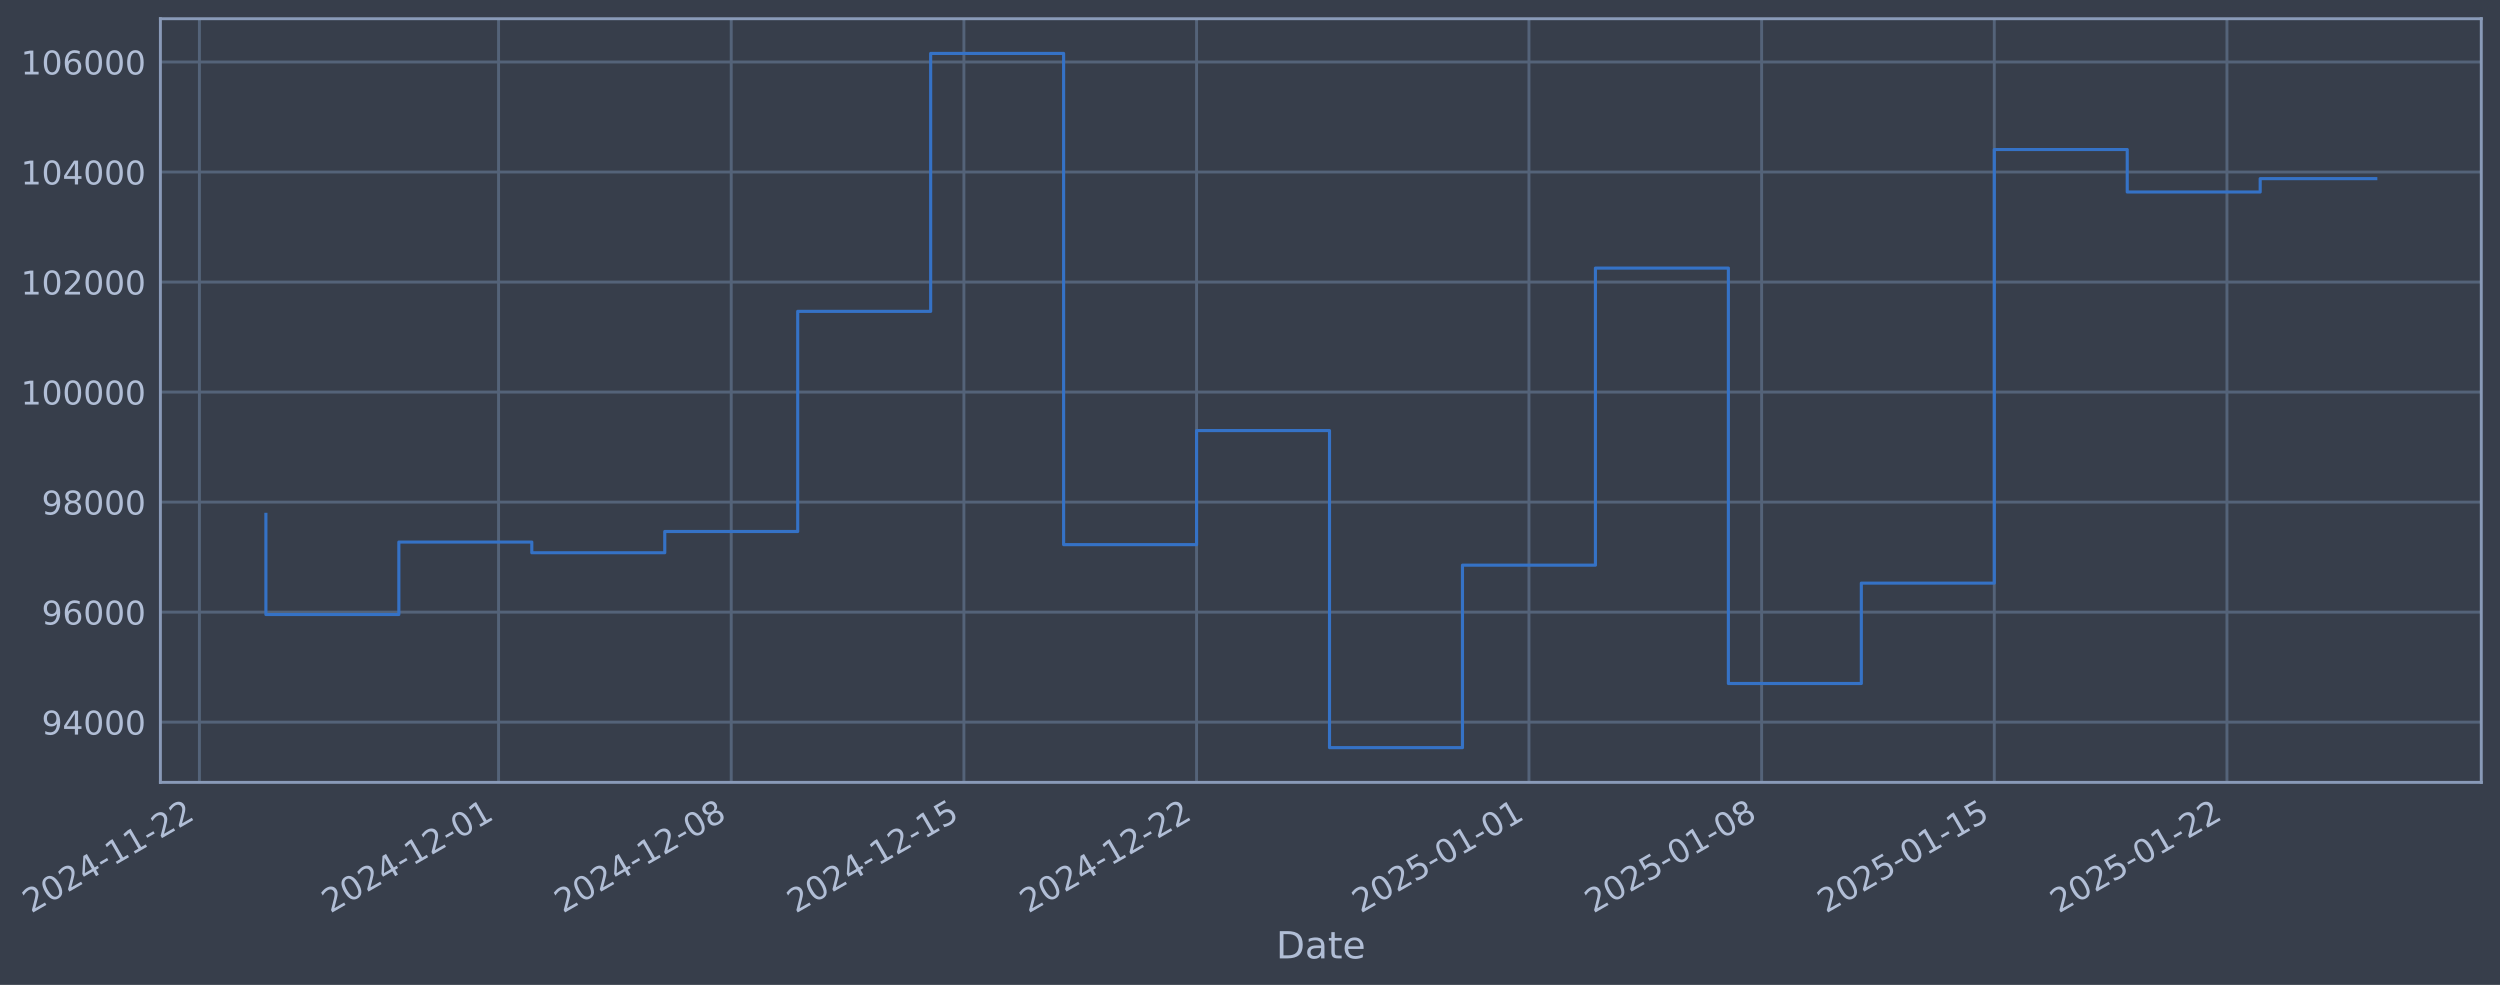
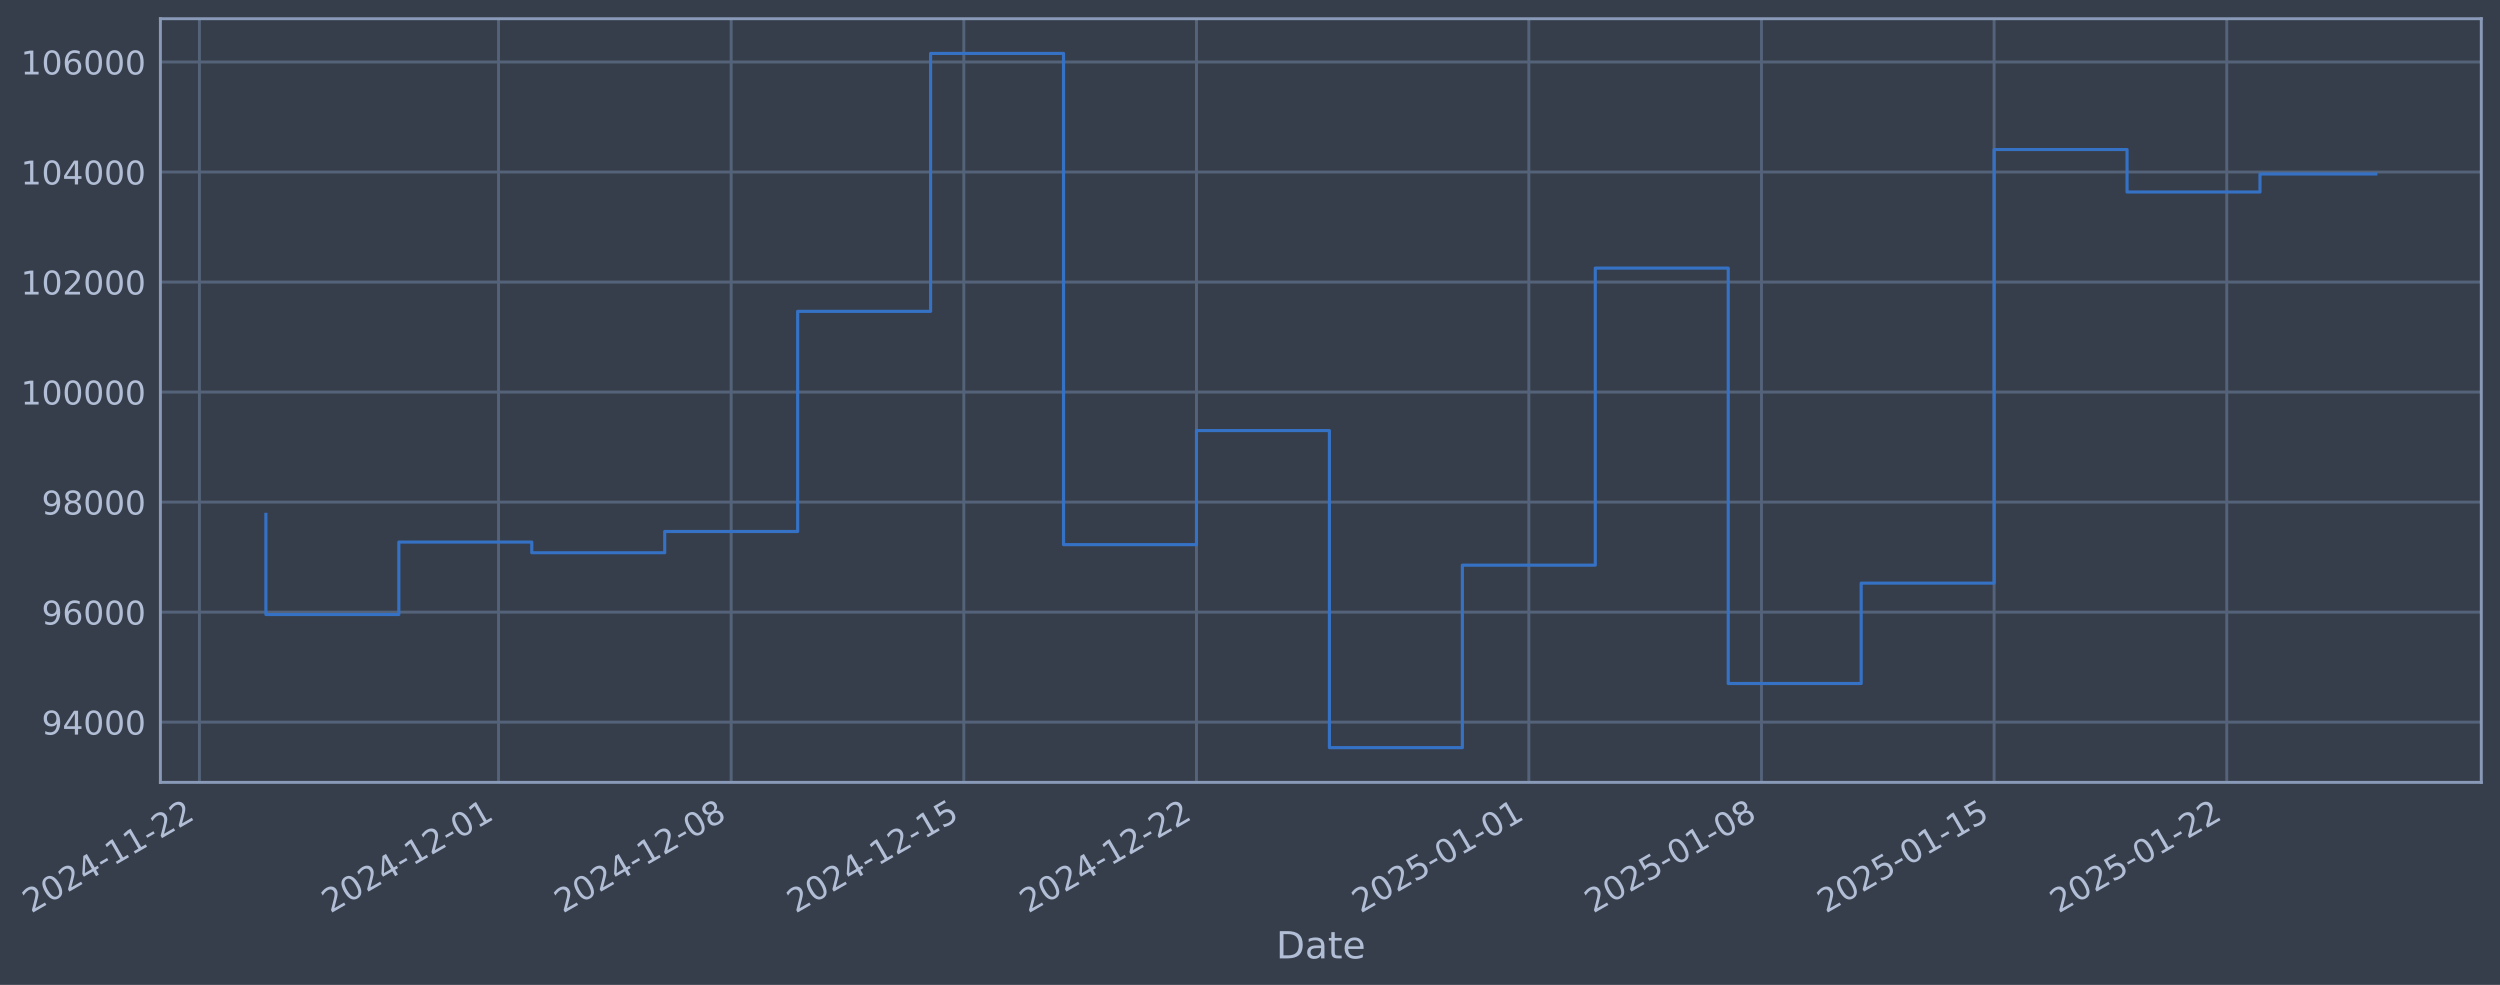
- <svg xmlns="http://www.w3.org/2000/svg" xmlns:xlink="http://www.w3.org/1999/xlink" width="961.703pt" height="378.87pt" viewBox="0 0 961.703 378.87" version="1.1">
+ <svg xmlns="http://www.w3.org/2000/svg" xmlns:xlink="http://www.w3.org/1999/xlink" width="961.7pt" height="378.87pt" viewBox="0 0 961.7 378.87" version="1.1">
  <defs>
    <style type="text/css">*{stroke-linejoin: round; stroke-linecap: butt}</style>
  </defs>
  <g id="figure_1">
    <g id="patch_1">
-       <path d="M 0 378.87  L 961.703 378.87  L 961.703 0  L 0 0  z " style="fill: #373e4b" />
+       <path d="M 0 378.87  L 961.7 378.87  L 961.7 0  L 0 0  z " style="fill: #373e4b" />
    </g>
    <g id="axes_1">
      <g id="patch_2">
-         <path d="M 61.703 300.96  L 954.503 300.96  L 954.503 7.2  L 61.703 7.2  z " style="fill: #373e4b" />
+         <path d="M 61.7 300.96  L 954.5 300.96  L 954.5 7.2  L 61.7 7.2  z " style="fill: #373e4b" />
      </g>
      <g id="matplotlib.axis_1">
        <g id="xtick_1">
          <g id="line2d_1">
-             <path d="M 76.713 300.96  L 76.713 7.2  " clip-path="url(#p359de6d92a)" style="fill: none; stroke: #546379; stroke-width: 1.12; stroke-linecap: square" />
+             <path d="M 76.713 300.96  L 76.713 7.2  " clip-path="url(#p06a865ce04)" style="fill: none; stroke: #546379; stroke-width: 1.12; stroke-linecap: square" />
          </g>
          <g id="line2d_2" />
          <g id="text_1">
            <g style="fill: #b1bed6" transform="translate(11.98702 351.4642) rotate(-30) scale(0.126 -0.126)">
              <defs>
                <path id="DejaVuSans-32" d="M 1228 531  L 3431 531  L 3431 0  L 469 0  L 469 531  Q 828 903 1448 1529  Q 2069 2156 2228 2338  Q 2531 2678 2651 2914  Q 2772 3150 2772 3378  Q 2772 3750 2511 3984  Q 2250 4219 1831 4219  Q 1534 4219 1204 4116  Q 875 4013 500 3803  L 500 4441  Q 881 4594 1212 4672  Q 1544 4750 1819 4750  Q 2544 4750 2975 4387  Q 3406 4025 3406 3419  Q 3406 3131 3298 2873  Q 3191 2616 2906 2266  Q 2828 2175 2409 1742  Q 1991 1309 1228 531  z " transform="scale(0.015625)" />
                <path id="DejaVuSans-30" d="M 2034 4250  Q 1547 4250 1301 3770  Q 1056 3291 1056 2328  Q 1056 1369 1301 889  Q 1547 409 2034 409  Q 2525 409 2770 889  Q 3016 1369 3016 2328  Q 3016 3291 2770 3770  Q 2525 4250 2034 4250  z M 2034 4750  Q 2819 4750 3233 4129  Q 3647 3509 3647 2328  Q 3647 1150 3233 529  Q 2819 -91 2034 -91  Q 1250 -91 836 529  Q 422 1150 422 2328  Q 422 3509 836 4129  Q 1250 4750 2034 4750  z " transform="scale(0.015625)" />
                <path id="DejaVuSans-34" d="M 2419 4116  L 825 1625  L 2419 1625  L 2419 4116  z M 2253 4666  L 3047 4666  L 3047 1625  L 3713 1625  L 3713 1100  L 3047 1100  L 3047 0  L 2419 0  L 2419 1100  L 313 1100  L 313 1709  L 2253 4666  z " transform="scale(0.015625)" />
                <path id="DejaVuSans-2d" d="M 313 2009  L 1997 2009  L 1997 1497  L 313 1497  L 313 2009  z " transform="scale(0.015625)" />
                <path id="DejaVuSans-31" d="M 794 531  L 1825 531  L 1825 4091  L 703 3866  L 703 4441  L 1819 4666  L 2450 4666  L 2450 531  L 3481 531  L 3481 0  L 794 0  L 794 531  z " transform="scale(0.015625)" />
              </defs>
              <use xlink:href="#DejaVuSans-32" />
              <use xlink:href="#DejaVuSans-30" transform="translate(63.62305 0)" />
              <use xlink:href="#DejaVuSans-32" transform="translate(127.2461 0)" />
              <use xlink:href="#DejaVuSans-34" transform="translate(190.8691 0)" />
              <use xlink:href="#DejaVuSans-2d" transform="translate(254.4922 0)" />
              <use xlink:href="#DejaVuSans-31" transform="translate(290.5762 0)" />
              <use xlink:href="#DejaVuSans-31" transform="translate(354.1992 0)" />
              <use xlink:href="#DejaVuSans-2d" transform="translate(417.8223 0)" />
              <use xlink:href="#DejaVuSans-32" transform="translate(453.9062 0)" />
              <use xlink:href="#DejaVuSans-32" transform="translate(517.5293 0)" />
            </g>
          </g>
        </g>
        <g id="xtick_2">
          <g id="line2d_3">
-             <path d="M 191.788 300.96  L 191.788 7.2  " clip-path="url(#p359de6d92a)" style="fill: none; stroke: #546379; stroke-width: 1.12; stroke-linecap: square" />
+             <path d="M 191.776 300.96  L 191.776 7.2  " clip-path="url(#p06a865ce04)" style="fill: none; stroke: #546379; stroke-width: 1.12; stroke-linecap: square" />
          </g>
          <g id="line2d_4" />
          <g id="text_2">
-             <g style="fill: #b1bed6" transform="translate(127.062 351.4642) rotate(-30) scale(0.126 -0.126)">
+             <g style="fill: #b1bed6" transform="translate(127.0506 351.4642) rotate(-30) scale(0.126 -0.126)">
              <use xlink:href="#DejaVuSans-32" />
              <use xlink:href="#DejaVuSans-30" transform="translate(63.62305 0)" />
              <use xlink:href="#DejaVuSans-32" transform="translate(127.2461 0)" />
              <use xlink:href="#DejaVuSans-34" transform="translate(190.8691 0)" />
              <use xlink:href="#DejaVuSans-2d" transform="translate(254.4922 0)" />
              <use xlink:href="#DejaVuSans-31" transform="translate(290.5762 0)" />
              <use xlink:href="#DejaVuSans-32" transform="translate(354.1992 0)" />
              <use xlink:href="#DejaVuSans-2d" transform="translate(417.8223 0)" />
              <use xlink:href="#DejaVuSans-30" transform="translate(453.9062 0)" />
              <use xlink:href="#DejaVuSans-31" transform="translate(517.5293 0)" />
            </g>
          </g>
        </g>
        <g id="xtick_3">
          <g id="line2d_5">
-             <path d="M 281.29 300.96  L 281.29 7.2  " clip-path="url(#p359de6d92a)" style="fill: none; stroke: #546379; stroke-width: 1.12; stroke-linecap: square" />
+             <path d="M 281.27 300.96  L 281.27 7.2  " clip-path="url(#p06a865ce04)" style="fill: none; stroke: #546379; stroke-width: 1.12; stroke-linecap: square" />
          </g>
          <g id="line2d_6" />
          <g id="text_3">
-             <g style="fill: #b1bed6" transform="translate(216.5648 351.4642) rotate(-30) scale(0.126 -0.126)">
+             <g style="fill: #b1bed6" transform="translate(216.5445 351.4642) rotate(-30) scale(0.126 -0.126)">
              <defs>
                <path id="DejaVuSans-38" d="M 2034 2216  Q 1584 2216 1326 1975  Q 1069 1734 1069 1313  Q 1069 891 1326 650  Q 1584 409 2034 409  Q 2484 409 2743 651  Q 3003 894 3003 1313  Q 3003 1734 2745 1975  Q 2488 2216 2034 2216  z M 1403 2484  Q 997 2584 770 2862  Q 544 3141 544 3541  Q 544 4100 942 4425  Q 1341 4750 2034 4750  Q 2731 4750 3128 4425  Q 3525 4100 3525 3541  Q 3525 3141 3298 2862  Q 3072 2584 2669 2484  Q 3125 2378 3379 2068  Q 3634 1759 3634 1313  Q 3634 634 3220 271  Q 2806 -91 2034 -91  Q 1263 -91 848 271  Q 434 634 434 1313  Q 434 1759 690 2068  Q 947 2378 1403 2484  z M 1172 3481  Q 1172 3119 1398 2916  Q 1625 2713 2034 2713  Q 2441 2713 2670 2916  Q 2900 3119 2900 3481  Q 2900 3844 2670 4047  Q 2441 4250 2034 4250  Q 1625 4250 1398 4047  Q 1172 3844 1172 3481  z " transform="scale(0.015625)" />
              </defs>
              <use xlink:href="#DejaVuSans-32" />
              <use xlink:href="#DejaVuSans-30" transform="translate(63.62305 0)" />
              <use xlink:href="#DejaVuSans-32" transform="translate(127.2461 0)" />
              <use xlink:href="#DejaVuSans-34" transform="translate(190.8691 0)" />
              <use xlink:href="#DejaVuSans-2d" transform="translate(254.4922 0)" />
              <use xlink:href="#DejaVuSans-31" transform="translate(290.5762 0)" />
              <use xlink:href="#DejaVuSans-32" transform="translate(354.1992 0)" />
              <use xlink:href="#DejaVuSans-2d" transform="translate(417.8223 0)" />
              <use xlink:href="#DejaVuSans-30" transform="translate(453.9062 0)" />
              <use xlink:href="#DejaVuSans-38" transform="translate(517.5293 0)" />
            </g>
          </g>
        </g>
        <g id="xtick_4">
          <g id="line2d_7">
-             <path d="M 370.793 300.96  L 370.793 7.2  " clip-path="url(#p359de6d92a)" style="fill: none; stroke: #546379; stroke-width: 1.12; stroke-linecap: square" />
+             <path d="M 370.764 300.96  L 370.764 7.2  " clip-path="url(#p06a865ce04)" style="fill: none; stroke: #546379; stroke-width: 1.12; stroke-linecap: square" />
          </g>
          <g id="line2d_8" />
          <g id="text_4">
-             <g style="fill: #b1bed6" transform="translate(306.0676 351.4642) rotate(-30) scale(0.126 -0.126)">
+             <g style="fill: #b1bed6" transform="translate(306.0384 351.4642) rotate(-30) scale(0.126 -0.126)">
              <defs>
                <path id="DejaVuSans-35" d="M 691 4666  L 3169 4666  L 3169 4134  L 1269 4134  L 1269 2991  Q 1406 3038 1543 3061  Q 1681 3084 1819 3084  Q 2600 3084 3056 2656  Q 3513 2228 3513 1497  Q 3513 744 3044 326  Q 2575 -91 1722 -91  Q 1428 -91 1123 -41  Q 819 9 494 109  L 494 744  Q 775 591 1075 516  Q 1375 441 1709 441  Q 2250 441 2565 725  Q 2881 1009 2881 1497  Q 2881 1984 2565 2268  Q 2250 2553 1709 2553  Q 1456 2553 1204 2497  Q 953 2441 691 2322  L 691 4666  z " transform="scale(0.015625)" />
              </defs>
              <use xlink:href="#DejaVuSans-32" />
              <use xlink:href="#DejaVuSans-30" transform="translate(63.62305 0)" />
              <use xlink:href="#DejaVuSans-32" transform="translate(127.2461 0)" />
              <use xlink:href="#DejaVuSans-34" transform="translate(190.8691 0)" />
              <use xlink:href="#DejaVuSans-2d" transform="translate(254.4922 0)" />
              <use xlink:href="#DejaVuSans-31" transform="translate(290.5762 0)" />
              <use xlink:href="#DejaVuSans-32" transform="translate(354.1992 0)" />
              <use xlink:href="#DejaVuSans-2d" transform="translate(417.8223 0)" />
              <use xlink:href="#DejaVuSans-31" transform="translate(453.9062 0)" />
              <use xlink:href="#DejaVuSans-35" transform="translate(517.5293 0)" />
            </g>
          </g>
        </g>
        <g id="xtick_5">
          <g id="line2d_9">
-             <path d="M 460.296 300.96  L 460.296 7.2  " clip-path="url(#p359de6d92a)" style="fill: none; stroke: #546379; stroke-width: 1.12; stroke-linecap: square" />
+             <path d="M 460.258 300.96  L 460.258 7.2  " clip-path="url(#p06a865ce04)" style="fill: none; stroke: #546379; stroke-width: 1.12; stroke-linecap: square" />
          </g>
          <g id="line2d_10" />
          <g id="text_5">
-             <g style="fill: #b1bed6" transform="translate(395.5704 351.4642) rotate(-30) scale(0.126 -0.126)">
+             <g style="fill: #b1bed6" transform="translate(395.5323 351.4642) rotate(-30) scale(0.126 -0.126)">
              <use xlink:href="#DejaVuSans-32" />
              <use xlink:href="#DejaVuSans-30" transform="translate(63.62305 0)" />
              <use xlink:href="#DejaVuSans-32" transform="translate(127.2461 0)" />
              <use xlink:href="#DejaVuSans-34" transform="translate(190.8691 0)" />
              <use xlink:href="#DejaVuSans-2d" transform="translate(254.4922 0)" />
              <use xlink:href="#DejaVuSans-31" transform="translate(290.5762 0)" />
              <use xlink:href="#DejaVuSans-32" transform="translate(354.1992 0)" />
              <use xlink:href="#DejaVuSans-2d" transform="translate(417.8223 0)" />
              <use xlink:href="#DejaVuSans-32" transform="translate(453.9062 0)" />
              <use xlink:href="#DejaVuSans-32" transform="translate(517.5293 0)" />
            </g>
          </g>
        </g>
        <g id="xtick_6">
          <g id="line2d_11">
-             <path d="M 588.157 300.96  L 588.157 7.2  " clip-path="url(#p359de6d92a)" style="fill: none; stroke: #546379; stroke-width: 1.12; stroke-linecap: square" />
+             <path d="M 588.106 300.96  L 588.106 7.2  " clip-path="url(#p06a865ce04)" style="fill: none; stroke: #546379; stroke-width: 1.12; stroke-linecap: square" />
          </g>
          <g id="line2d_12" />
          <g id="text_6">
-             <g style="fill: #b1bed6" transform="translate(523.4315 351.4642) rotate(-30) scale(0.126 -0.126)">
+             <g style="fill: #b1bed6" transform="translate(523.3807 351.4642) rotate(-30) scale(0.126 -0.126)">
              <use xlink:href="#DejaVuSans-32" />
              <use xlink:href="#DejaVuSans-30" transform="translate(63.62305 0)" />
              <use xlink:href="#DejaVuSans-32" transform="translate(127.2461 0)" />
              <use xlink:href="#DejaVuSans-35" transform="translate(190.8691 0)" />
              <use xlink:href="#DejaVuSans-2d" transform="translate(254.4922 0)" />
              <use xlink:href="#DejaVuSans-30" transform="translate(290.5762 0)" />
              <use xlink:href="#DejaVuSans-31" transform="translate(354.1992 0)" />
              <use xlink:href="#DejaVuSans-2d" transform="translate(417.8223 0)" />
              <use xlink:href="#DejaVuSans-30" transform="translate(453.9062 0)" />
              <use xlink:href="#DejaVuSans-31" transform="translate(517.5293 0)" />
            </g>
          </g>
        </g>
        <g id="xtick_7">
          <g id="line2d_13">
-             <path d="M 677.66 300.96  L 677.66 7.2  " clip-path="url(#p359de6d92a)" style="fill: none; stroke: #546379; stroke-width: 1.12; stroke-linecap: square" />
+             <path d="M 677.6 300.96  L 677.6 7.2  " clip-path="url(#p06a865ce04)" style="fill: none; stroke: #546379; stroke-width: 1.12; stroke-linecap: square" />
          </g>
          <g id="line2d_14" />
          <g id="text_7">
-             <g style="fill: #b1bed6" transform="translate(612.9343 351.4642) rotate(-30) scale(0.126 -0.126)">
+             <g style="fill: #b1bed6" transform="translate(612.8746 351.4642) rotate(-30) scale(0.126 -0.126)">
              <use xlink:href="#DejaVuSans-32" />
              <use xlink:href="#DejaVuSans-30" transform="translate(63.62305 0)" />
              <use xlink:href="#DejaVuSans-32" transform="translate(127.2461 0)" />
              <use xlink:href="#DejaVuSans-35" transform="translate(190.8691 0)" />
              <use xlink:href="#DejaVuSans-2d" transform="translate(254.4922 0)" />
              <use xlink:href="#DejaVuSans-30" transform="translate(290.5762 0)" />
              <use xlink:href="#DejaVuSans-31" transform="translate(354.1992 0)" />
              <use xlink:href="#DejaVuSans-2d" transform="translate(417.8223 0)" />
              <use xlink:href="#DejaVuSans-30" transform="translate(453.9062 0)" />
              <use xlink:href="#DejaVuSans-38" transform="translate(517.5293 0)" />
            </g>
          </g>
        </g>
        <g id="xtick_8">
          <g id="line2d_15">
-             <path d="M 767.163 300.96  L 767.163 7.2  " clip-path="url(#p359de6d92a)" style="fill: none; stroke: #546379; stroke-width: 1.12; stroke-linecap: square" />
+             <path d="M 767.094 300.96  L 767.094 7.2  " clip-path="url(#p06a865ce04)" style="fill: none; stroke: #546379; stroke-width: 1.12; stroke-linecap: square" />
          </g>
          <g id="line2d_16" />
          <g id="text_8">
-             <g style="fill: #b1bed6" transform="translate(702.4371 351.4642) rotate(-30) scale(0.126 -0.126)">
+             <g style="fill: #b1bed6" transform="translate(702.3685 351.4642) rotate(-30) scale(0.126 -0.126)">
              <use xlink:href="#DejaVuSans-32" />
              <use xlink:href="#DejaVuSans-30" transform="translate(63.62305 0)" />
              <use xlink:href="#DejaVuSans-32" transform="translate(127.2461 0)" />
              <use xlink:href="#DejaVuSans-35" transform="translate(190.8691 0)" />
              <use xlink:href="#DejaVuSans-2d" transform="translate(254.4922 0)" />
              <use xlink:href="#DejaVuSans-30" transform="translate(290.5762 0)" />
              <use xlink:href="#DejaVuSans-31" transform="translate(354.1992 0)" />
              <use xlink:href="#DejaVuSans-2d" transform="translate(417.8223 0)" />
              <use xlink:href="#DejaVuSans-31" transform="translate(453.9062 0)" />
              <use xlink:href="#DejaVuSans-35" transform="translate(517.5293 0)" />
            </g>
          </g>
        </g>
        <g id="xtick_9">
          <g id="line2d_17">
-             <path d="M 856.665 300.96  L 856.665 7.2  " clip-path="url(#p359de6d92a)" style="fill: none; stroke: #546379; stroke-width: 1.12; stroke-linecap: square" />
+             <path d="M 856.588 300.96  L 856.588 7.2  " clip-path="url(#p06a865ce04)" style="fill: none; stroke: #546379; stroke-width: 1.12; stroke-linecap: square" />
          </g>
          <g id="line2d_18" />
          <g id="text_9">
-             <g style="fill: #b1bed6" transform="translate(791.9399 351.4642) rotate(-30) scale(0.126 -0.126)">
+             <g style="fill: #b1bed6" transform="translate(791.8624 351.4642) rotate(-30) scale(0.126 -0.126)">
              <use xlink:href="#DejaVuSans-32" />
              <use xlink:href="#DejaVuSans-30" transform="translate(63.62305 0)" />
              <use xlink:href="#DejaVuSans-32" transform="translate(127.2461 0)" />
              <use xlink:href="#DejaVuSans-35" transform="translate(190.8691 0)" />
              <use xlink:href="#DejaVuSans-2d" transform="translate(254.4922 0)" />
              <use xlink:href="#DejaVuSans-30" transform="translate(290.5762 0)" />
              <use xlink:href="#DejaVuSans-31" transform="translate(354.1992 0)" />
              <use xlink:href="#DejaVuSans-2d" transform="translate(417.8223 0)" />
              <use xlink:href="#DejaVuSans-32" transform="translate(453.9062 0)" />
              <use xlink:href="#DejaVuSans-32" transform="translate(517.5293 0)" />
            </g>
          </g>
        </g>
        <g id="text_10">
-           <g style="fill: #b1bed6" transform="translate(490.8938 368.6753) scale(0.144 -0.144)">
+           <g style="fill: #b1bed6" transform="translate(490.8913 368.6753) scale(0.144 -0.144)">
            <defs>
              <path id="DejaVuSans-44" d="M 1259 4147  L 1259 519  L 2022 519  Q 2988 519 3436 956  Q 3884 1394 3884 2338  Q 3884 3275 3436 3711  Q 2988 4147 2022 4147  L 1259 4147  z M 628 4666  L 1925 4666  Q 3281 4666 3915 4102  Q 4550 3538 4550 2338  Q 4550 1131 3912 565  Q 3275 0 1925 0  L 628 0  L 628 4666  z " transform="scale(0.015625)" />
              <path id="DejaVuSans-61" d="M 2194 1759  Q 1497 1759 1228 1600  Q 959 1441 959 1056  Q 959 750 1161 570  Q 1363 391 1709 391  Q 2188 391 2477 730  Q 2766 1069 2766 1631  L 2766 1759  L 2194 1759  z M 3341 1997  L 3341 0  L 2766 0  L 2766 531  Q 2569 213 2275 61  Q 1981 -91 1556 -91  Q 1019 -91 701 211  Q 384 513 384 1019  Q 384 1609 779 1909  Q 1175 2209 1959 2209  L 2766 2209  L 2766 2266  Q 2766 2663 2505 2880  Q 2244 3097 1772 3097  Q 1472 3097 1187 3025  Q 903 2953 641 2809  L 641 3341  Q 956 3463 1253 3523  Q 1550 3584 1831 3584  Q 2591 3584 2966 3190  Q 3341 2797 3341 1997  z " transform="scale(0.015625)" />
              <path id="DejaVuSans-74" d="M 1172 4494  L 1172 3500  L 2356 3500  L 2356 3053  L 1172 3053  L 1172 1153  Q 1172 725 1289 603  Q 1406 481 1766 481  L 2356 481  L 2356 0  L 1766 0  Q 1100 0 847 248  Q 594 497 594 1153  L 594 3053  L 172 3053  L 172 3500  L 594 3500  L 594 4494  L 1172 4494  z " transform="scale(0.015625)" />
              <path id="DejaVuSans-65" d="M 3597 1894  L 3597 1613  L 953 1613  Q 991 1019 1311 708  Q 1631 397 2203 397  Q 2534 397 2845 478  Q 3156 559 3463 722  L 3463 178  Q 3153 47 2828 -22  Q 2503 -91 2169 -91  Q 1331 -91 842 396  Q 353 884 353 1716  Q 353 2575 817 3079  Q 1281 3584 2069 3584  Q 2775 3584 3186 3129  Q 3597 2675 3597 1894  z M 3022 2063  Q 3016 2534 2758 2815  Q 2500 3097 2075 3097  Q 1594 3097 1305 2825  Q 1016 2553 972 2059  L 3022 2063  z " transform="scale(0.015625)" />
            </defs>
            <use xlink:href="#DejaVuSans-44" />
            <use xlink:href="#DejaVuSans-61" transform="translate(77.00195 0)" />
            <use xlink:href="#DejaVuSans-74" transform="translate(138.2812 0)" />
            <use xlink:href="#DejaVuSans-65" transform="translate(177.4902 0)" />
          </g>
        </g>
      </g>
      <g id="matplotlib.axis_2">
        <g id="ytick_1">
          <g id="line2d_19">
-             <path d="M 61.703 277.797  L 954.503 277.797  " clip-path="url(#p359de6d92a)" style="fill: none; stroke: #546379; stroke-width: 1.12; stroke-linecap: square" />
+             <path d="M 61.7 277.797  L 954.5 277.797  " clip-path="url(#p06a865ce04)" style="fill: none; stroke: #546379; stroke-width: 1.12; stroke-linecap: square" />
          </g>
          <g id="line2d_20" />
          <g id="text_11">
-             <g style="fill: #b1bed6" transform="translate(16.01918 282.5841) scale(0.126 -0.126)">
+             <g style="fill: #b1bed6" transform="translate(16.01664 282.5841) scale(0.126 -0.126)">
              <defs>
                <path id="DejaVuSans-39" d="M 703 97  L 703 672  Q 941 559 1184 500  Q 1428 441 1663 441  Q 2288 441 2617 861  Q 2947 1281 2994 2138  Q 2813 1869 2534 1725  Q 2256 1581 1919 1581  Q 1219 1581 811 2004  Q 403 2428 403 3163  Q 403 3881 828 4315  Q 1253 4750 1959 4750  Q 2769 4750 3195 4129  Q 3622 3509 3622 2328  Q 3622 1225 3098 567  Q 2575 -91 1691 -91  Q 1453 -91 1209 -44  Q 966 3 703 97  z M 1959 2075  Q 2384 2075 2632 2365  Q 2881 2656 2881 3163  Q 2881 3666 2632 3958  Q 2384 4250 1959 4250  Q 1534 4250 1286 3958  Q 1038 3666 1038 3163  Q 1038 2656 1286 2365  Q 1534 2075 1959 2075  z " transform="scale(0.015625)" />
              </defs>
              <use xlink:href="#DejaVuSans-39" />
              <use xlink:href="#DejaVuSans-34" transform="translate(63.62305 0)" />
              <use xlink:href="#DejaVuSans-30" transform="translate(127.2461 0)" />
              <use xlink:href="#DejaVuSans-30" transform="translate(190.8691 0)" />
              <use xlink:href="#DejaVuSans-30" transform="translate(254.4922 0)" />
            </g>
          </g>
        </g>
        <g id="ytick_2">
          <g id="line2d_21">
-             <path d="M 61.703 235.473  L 954.503 235.473  " clip-path="url(#p359de6d92a)" style="fill: none; stroke: #546379; stroke-width: 1.12; stroke-linecap: square" />
+             <path d="M 61.7 235.473  L 954.5 235.473  " clip-path="url(#p06a865ce04)" style="fill: none; stroke: #546379; stroke-width: 1.12; stroke-linecap: square" />
          </g>
          <g id="line2d_22" />
          <g id="text_12">
-             <g style="fill: #b1bed6" transform="translate(16.01918 240.2602) scale(0.126 -0.126)">
+             <g style="fill: #b1bed6" transform="translate(16.01664 240.2602) scale(0.126 -0.126)">
              <defs>
                <path id="DejaVuSans-36" d="M 2113 2584  Q 1688 2584 1439 2293  Q 1191 2003 1191 1497  Q 1191 994 1439 701  Q 1688 409 2113 409  Q 2538 409 2786 701  Q 3034 994 3034 1497  Q 3034 2003 2786 2293  Q 2538 2584 2113 2584  z M 3366 4563  L 3366 3988  Q 3128 4100 2886 4159  Q 2644 4219 2406 4219  Q 1781 4219 1451 3797  Q 1122 3375 1075 2522  Q 1259 2794 1537 2939  Q 1816 3084 2150 3084  Q 2853 3084 3261 2657  Q 3669 2231 3669 1497  Q 3669 778 3244 343  Q 2819 -91 2113 -91  Q 1303 -91 875 529  Q 447 1150 447 2328  Q 447 3434 972 4092  Q 1497 4750 2381 4750  Q 2619 4750 2861 4703  Q 3103 4656 3366 4563  z " transform="scale(0.015625)" />
              </defs>
              <use xlink:href="#DejaVuSans-39" />
              <use xlink:href="#DejaVuSans-36" transform="translate(63.62305 0)" />
              <use xlink:href="#DejaVuSans-30" transform="translate(127.2461 0)" />
              <use xlink:href="#DejaVuSans-30" transform="translate(190.8691 0)" />
              <use xlink:href="#DejaVuSans-30" transform="translate(254.4922 0)" />
            </g>
          </g>
        </g>
        <g id="ytick_3">
          <g id="line2d_23">
-             <path d="M 61.703 193.149  L 954.503 193.149  " clip-path="url(#p359de6d92a)" style="fill: none; stroke: #546379; stroke-width: 1.12; stroke-linecap: square" />
+             <path d="M 61.7 193.149  L 954.5 193.149  " clip-path="url(#p06a865ce04)" style="fill: none; stroke: #546379; stroke-width: 1.12; stroke-linecap: square" />
          </g>
          <g id="line2d_24" />
          <g id="text_13">
-             <g style="fill: #b1bed6" transform="translate(16.01918 197.9364) scale(0.126 -0.126)">
+             <g style="fill: #b1bed6" transform="translate(16.01664 197.9364) scale(0.126 -0.126)">
              <use xlink:href="#DejaVuSans-39" />
              <use xlink:href="#DejaVuSans-38" transform="translate(63.62305 0)" />
              <use xlink:href="#DejaVuSans-30" transform="translate(127.2461 0)" />
              <use xlink:href="#DejaVuSans-30" transform="translate(190.8691 0)" />
              <use xlink:href="#DejaVuSans-30" transform="translate(254.4922 0)" />
            </g>
          </g>
        </g>
        <g id="ytick_4">
          <g id="line2d_25">
-             <path d="M 61.703 150.826  L 954.503 150.826  " clip-path="url(#p359de6d92a)" style="fill: none; stroke: #546379; stroke-width: 1.12; stroke-linecap: square" />
+             <path d="M 61.7 150.826  L 954.5 150.826  " clip-path="url(#p06a865ce04)" style="fill: none; stroke: #546379; stroke-width: 1.12; stroke-linecap: square" />
          </g>
          <g id="line2d_26" />
          <g id="text_14">
-             <g style="fill: #b1bed6" transform="translate(8.002431 155.6126) scale(0.126 -0.126)">
+             <g style="fill: #b1bed6" transform="translate(7.99989 155.6126) scale(0.126 -0.126)">
              <use xlink:href="#DejaVuSans-31" />
              <use xlink:href="#DejaVuSans-30" transform="translate(63.62305 0)" />
              <use xlink:href="#DejaVuSans-30" transform="translate(127.2461 0)" />
              <use xlink:href="#DejaVuSans-30" transform="translate(190.8691 0)" />
              <use xlink:href="#DejaVuSans-30" transform="translate(254.4922 0)" />
              <use xlink:href="#DejaVuSans-30" transform="translate(318.1152 0)" />
            </g>
          </g>
        </g>
        <g id="ytick_5">
          <g id="line2d_27">
-             <path d="M 61.703 108.502  L 954.503 108.502  " clip-path="url(#p359de6d92a)" style="fill: none; stroke: #546379; stroke-width: 1.12; stroke-linecap: square" />
+             <path d="M 61.7 108.502  L 954.5 108.502  " clip-path="url(#p06a865ce04)" style="fill: none; stroke: #546379; stroke-width: 1.12; stroke-linecap: square" />
          </g>
          <g id="line2d_28" />
          <g id="text_15">
-             <g style="fill: #b1bed6" transform="translate(8.002431 113.2888) scale(0.126 -0.126)">
+             <g style="fill: #b1bed6" transform="translate(7.99989 113.2888) scale(0.126 -0.126)">
              <use xlink:href="#DejaVuSans-31" />
              <use xlink:href="#DejaVuSans-30" transform="translate(63.62305 0)" />
              <use xlink:href="#DejaVuSans-32" transform="translate(127.2461 0)" />
              <use xlink:href="#DejaVuSans-30" transform="translate(190.8691 0)" />
              <use xlink:href="#DejaVuSans-30" transform="translate(254.4922 0)" />
              <use xlink:href="#DejaVuSans-30" transform="translate(318.1152 0)" />
            </g>
          </g>
        </g>
        <g id="ytick_6">
          <g id="line2d_29">
-             <path d="M 61.703 66.178  L 954.503 66.178  " clip-path="url(#p359de6d92a)" style="fill: none; stroke: #546379; stroke-width: 1.12; stroke-linecap: square" />
+             <path d="M 61.7 66.178  L 954.5 66.178  " clip-path="url(#p06a865ce04)" style="fill: none; stroke: #546379; stroke-width: 1.12; stroke-linecap: square" />
          </g>
          <g id="line2d_30" />
          <g id="text_16">
-             <g style="fill: #b1bed6" transform="translate(8.002431 70.96502) scale(0.126 -0.126)">
+             <g style="fill: #b1bed6" transform="translate(7.99989 70.96502) scale(0.126 -0.126)">
              <use xlink:href="#DejaVuSans-31" />
              <use xlink:href="#DejaVuSans-30" transform="translate(63.62305 0)" />
              <use xlink:href="#DejaVuSans-34" transform="translate(127.2461 0)" />
              <use xlink:href="#DejaVuSans-30" transform="translate(190.8691 0)" />
              <use xlink:href="#DejaVuSans-30" transform="translate(254.4922 0)" />
              <use xlink:href="#DejaVuSans-30" transform="translate(318.1152 0)" />
            </g>
          </g>
        </g>
        <g id="ytick_7">
          <g id="line2d_31">
-             <path d="M 61.703 23.854  L 954.503 23.854  " clip-path="url(#p359de6d92a)" style="fill: none; stroke: #546379; stroke-width: 1.12; stroke-linecap: square" />
+             <path d="M 61.7 23.854  L 954.5 23.854  " clip-path="url(#p06a865ce04)" style="fill: none; stroke: #546379; stroke-width: 1.12; stroke-linecap: square" />
          </g>
          <g id="line2d_32" />
          <g id="text_17">
-             <g style="fill: #b1bed6" transform="translate(8.002431 28.64121) scale(0.126 -0.126)">
+             <g style="fill: #b1bed6" transform="translate(7.99989 28.64121) scale(0.126 -0.126)">
              <use xlink:href="#DejaVuSans-31" />
              <use xlink:href="#DejaVuSans-30" transform="translate(63.62305 0)" />
              <use xlink:href="#DejaVuSans-36" transform="translate(127.2461 0)" />
              <use xlink:href="#DejaVuSans-30" transform="translate(190.8691 0)" />
              <use xlink:href="#DejaVuSans-30" transform="translate(254.4922 0)" />
              <use xlink:href="#DejaVuSans-30" transform="translate(318.1152 0)" />
            </g>
          </g>
        </g>
      </g>
      <g id="line2d_33">
-         <path d="M 102.285 197.87  L 102.285 236.383  L 153.429 236.383  L 153.429 208.521  L 204.574 208.521  L 204.574 212.628  L 255.718 212.628  L 255.718 204.459  L 306.863 204.459  L 306.863 119.77  L 358.007 119.77  L 358.007 20.553  L 409.151 20.553  L 409.151 209.517  L 460.296 209.517  L 460.296 165.636  L 511.44 165.636  L 511.44 287.607  L 562.585 287.607  L 562.585 217.409  L 613.729 217.409  L 613.729 103.141  L 664.874 103.141  L 664.874 262.927  L 716.018 262.927  L 716.018 224.318  L 767.163 224.318  L 767.163 57.525  L 818.307 57.525  L 818.307 73.859  L 869.451 73.859  L 869.451 68.716  L 913.921 68.716  " clip-path="url(#p359de6d92a)" style="fill: none; stroke: #3572c6; stroke-width: 1.2; stroke-linecap: square" />
+         <path d="M 102.282 197.87  L 102.282 236.383  L 153.422 236.383  L 153.422 208.521  L 204.561 208.521  L 204.561 212.628  L 255.7 212.628  L 255.7 204.459  L 306.84 204.459  L 306.84 119.77  L 357.979 119.77  L 357.979 20.553  L 409.118 20.553  L 409.118 209.517  L 460.258 209.517  L 460.258 165.636  L 511.397 165.636  L 511.397 287.607  L 562.537 287.607  L 562.537 217.409  L 613.676 217.409  L 613.676 103.141  L 664.815 103.141  L 664.815 262.927  L 715.955 262.927  L 715.955 224.318  L 767.094 224.318  L 767.094 57.525  L 818.233 57.525  L 818.233 73.859  L 869.373 73.859  L 869.373 66.922  L 913.919 66.922  " clip-path="url(#p06a865ce04)" style="fill: none; stroke: #3572c6; stroke-width: 1.2; stroke-linecap: square" />
      </g>
      <g id="patch_3">
-         <path d="M 61.703 300.96  L 61.703 7.2  " style="fill: none; stroke: #899ab8; stroke-width: 1.12; stroke-linejoin: miter; stroke-linecap: square" />
+         <path d="M 61.7 300.96  L 61.7 7.2  " style="fill: none; stroke: #899ab8; stroke-width: 1.12; stroke-linejoin: miter; stroke-linecap: square" />
      </g>
      <g id="patch_4">
-         <path d="M 954.503 300.96  L 954.503 7.2  " style="fill: none; stroke: #899ab8; stroke-width: 1.12; stroke-linejoin: miter; stroke-linecap: square" />
+         <path d="M 954.5 300.96  L 954.5 7.2  " style="fill: none; stroke: #899ab8; stroke-width: 1.12; stroke-linejoin: miter; stroke-linecap: square" />
      </g>
      <g id="patch_5">
-         <path d="M 61.703 300.96  L 954.503 300.96  " style="fill: none; stroke: #899ab8; stroke-width: 1.12; stroke-linejoin: miter; stroke-linecap: square" />
+         <path d="M 61.7 300.96  L 954.5 300.96  " style="fill: none; stroke: #899ab8; stroke-width: 1.12; stroke-linejoin: miter; stroke-linecap: square" />
      </g>
      <g id="patch_6">
-         <path d="M 61.703 7.2  L 954.503 7.2  " style="fill: none; stroke: #899ab8; stroke-width: 1.12; stroke-linejoin: miter; stroke-linecap: square" />
+         <path d="M 61.7 7.2  L 954.5 7.2  " style="fill: none; stroke: #899ab8; stroke-width: 1.12; stroke-linejoin: miter; stroke-linecap: square" />
      </g>
    </g>
  </g>
  <defs>
-     <clipPath id="p359de6d92a">
-       <rect x="61.703" y="7.2" width="892.8" height="293.76" />
+     <clipPath id="p06a865ce04">
+       <rect x="61.7" y="7.2" width="892.8" height="293.76" />
    </clipPath>
  </defs>
</svg>
